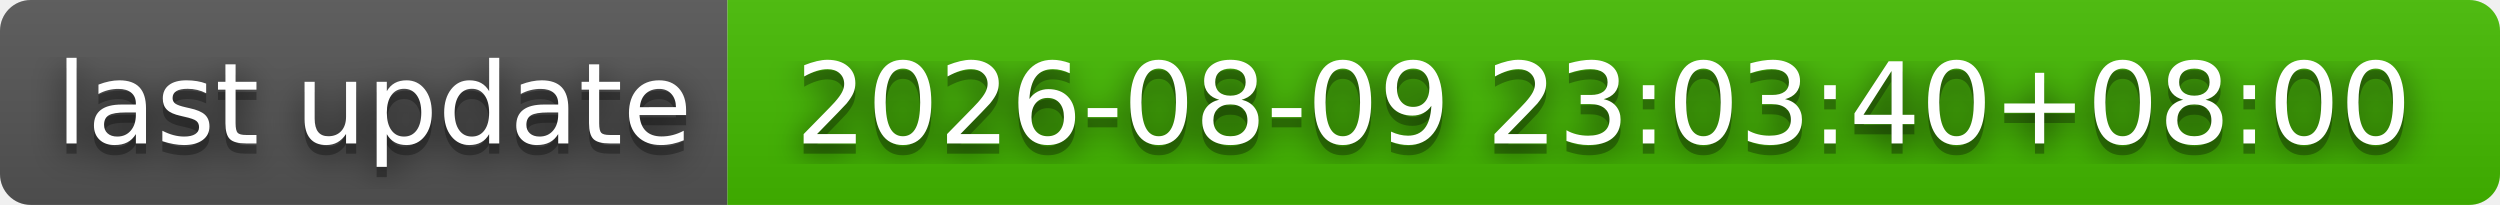
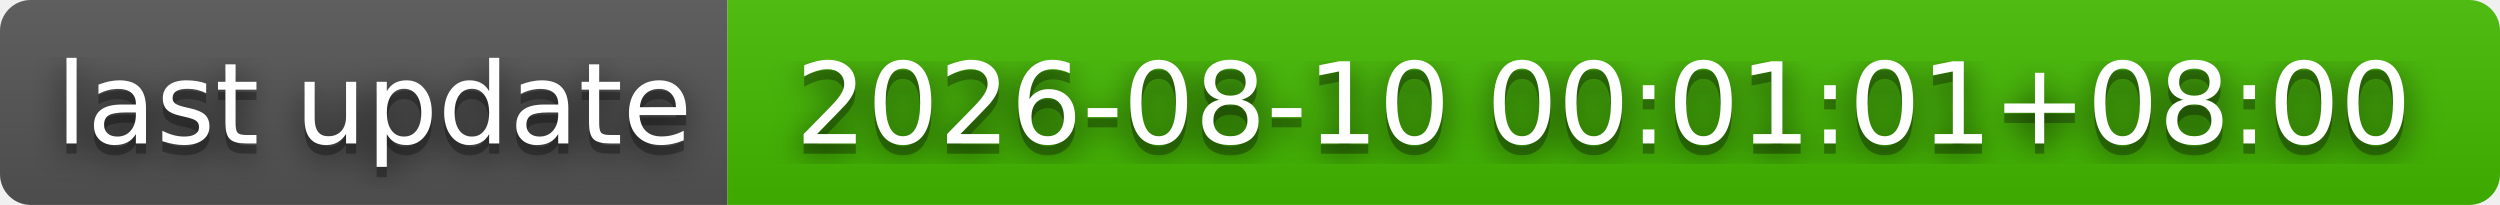
- <svg xmlns="http://www.w3.org/2000/svg" width="244" height="20" role="img" aria-label="last update: 2026-08-09 23:03:40+08:00">
+ <svg xmlns="http://www.w3.org/2000/svg" width="244" height="20" role="img" aria-label="last update: 2026-08-10 00:01:01+08:00">
  <filter id="blur">
    <feGaussianBlur stdDeviation="16" />
  </filter>
  <linearGradient id="s" x2="0" y2="100%">
    <stop offset="0" stop-color="#bbb" stop-opacity=".1" />
    <stop offset="1" stop-opacity=".1" />
  </linearGradient>
  <clipPath id="r">
    <rect width="244" height="20" rx="3" />
  </clipPath>
  <g clip-path="url(#r)">
    <rect width="71" height="20" fill="#555" />
    <rect x="71" width="173" height="20" fill="#4b0" />
    <rect width="244" height="20" fill="url(#s)" />
  </g>
  <g fill="#fff" text-anchor="middle" font-family="Verdana,Geneva,DejaVu Sans,sans-serif" text-rendering="geometricPrecision" font-size="110">
    <g transform="scale(.1)">
      <g aria-hidden="true" fill="#010101">
        <text x="365" y="150" fill-opacity=".8" filter="url(#blur)" textLength="610">last update</text>
        <text x="365" y="150" fill-opacity=".3" textLength="610">last update</text>
      </g>
      <text x="365" y="140" textLength="610">last update</text>
    </g>
    <g transform="scale(.1)">
      <g aria-hidden="true" fill="#010101">
-         <text x="1565" y="150" fill-opacity=".8" filter="url(#blur)" textLength="1630">2026-08-09 23:03:40+08:00</text>
-         <text x="1565" y="150" fill-opacity=".3" textLength="1630">2026-08-09 23:03:40+08:00</text>
+         <text x="1565" y="150" fill-opacity=".8" filter="url(#blur)" textLength="1630">2026-08-10 00:01:01+08:00</text>
+         <text x="1565" y="150" fill-opacity=".3" textLength="1630">2026-08-10 00:01:01+08:00</text>
      </g>
-       <text x="1565" y="140" textLength="1630">2026-08-09 23:03:40+08:00</text>
+       <text x="1565" y="140" textLength="1630">2026-08-10 00:01:01+08:00</text>
    </g>
  </g>
</svg>
